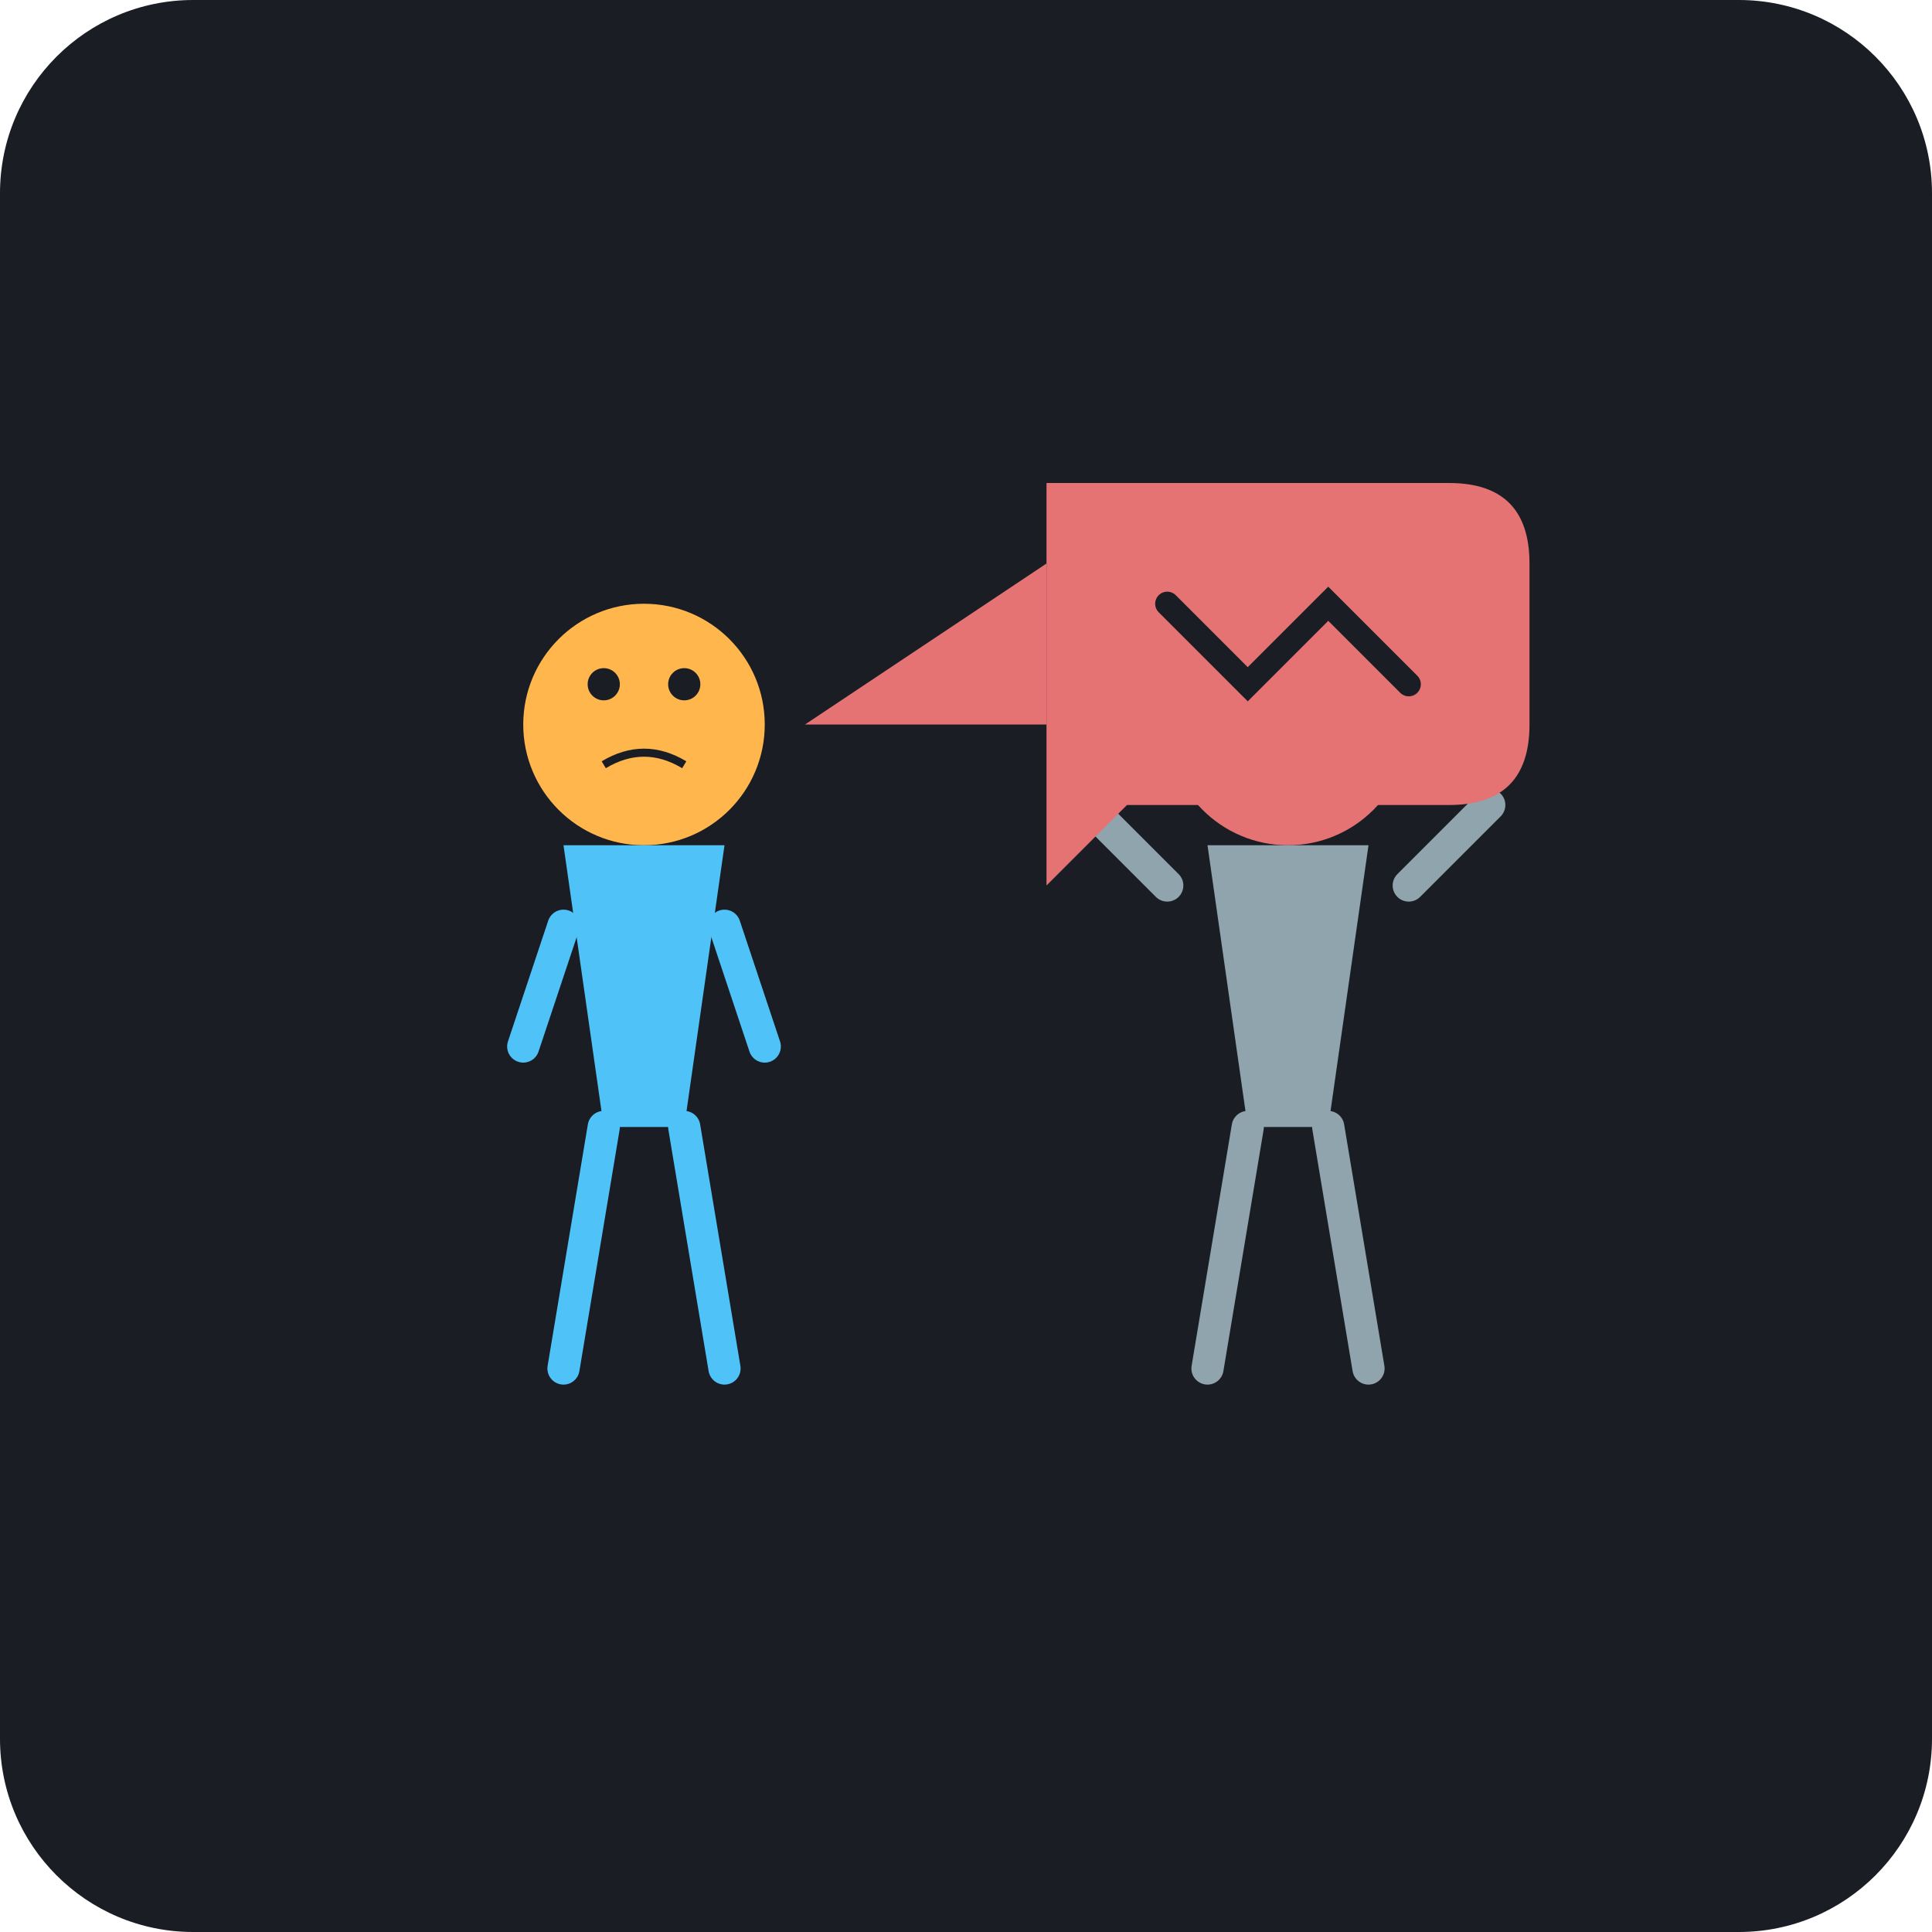
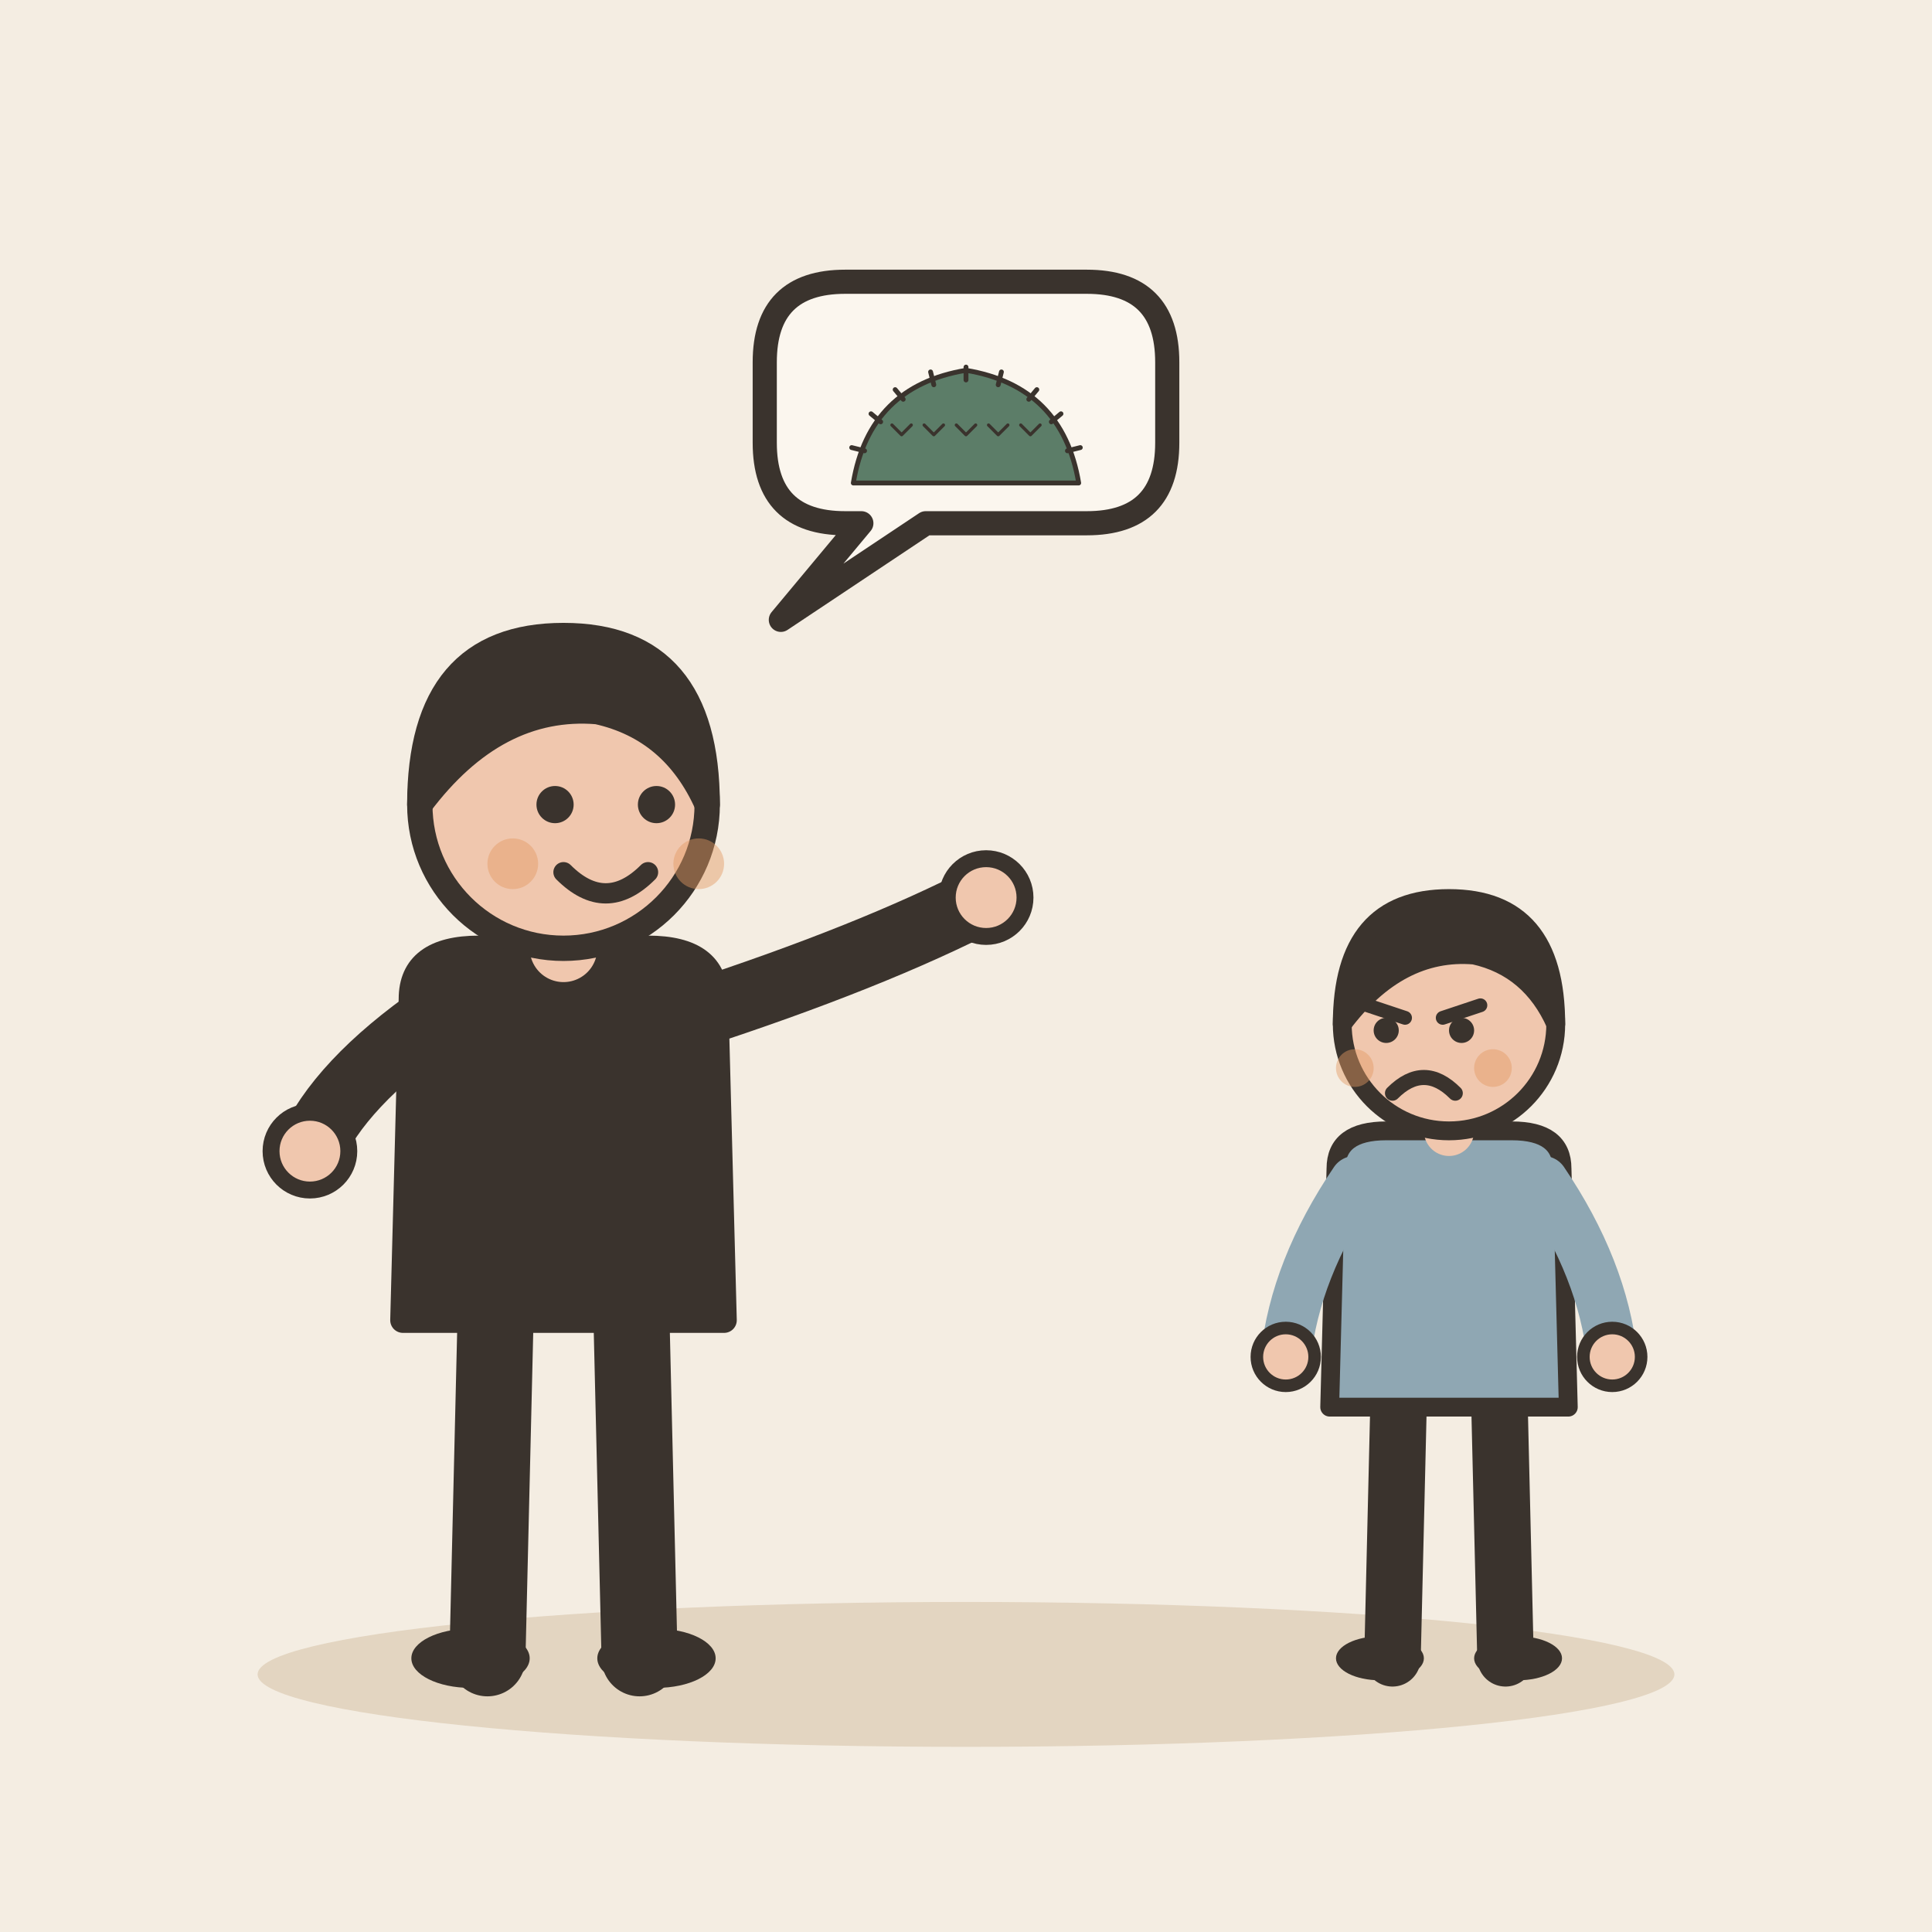
- <svg xmlns="http://www.w3.org/2000/svg" viewBox="0 0 240 240">
-   <rect width="240" height="240" rx="24" fill="#1A1D24" />
-   <g transform="translate(60, 120)">
-     <circle cx="20" cy="-30" r="15" fill="#FFB74D" />
-     <path d="M10 -15 L30 -15 L25 20 L15 20 Z" fill="#4FC3F7" />
-     <path d="M15 20 L10 50 M25 20 L30 50" stroke="#4FC3F7" stroke-width="4" stroke-linecap="round" />
-     <path d="M10 -5 L5 10 M30 -5 L35 10" stroke="#4FC3F7" stroke-width="4" stroke-linecap="round" />
-     <circle cx="15" cy="-35" r="2" fill="#1A1D24" />
-     <circle cx="25" cy="-35" r="2" fill="#1A1D24" />
-     <path d="M15 -25 Q20 -28 25 -25" stroke="#1A1D24" stroke-width="1" fill="none" />
+ <svg xmlns="http://www.w3.org/2000/svg" viewBox="0 0 240 240" data-style="editorial">
+   <rect width="240" height="240" fill="#F4EDE2" />
+   <ellipse cx="120" cy="208" rx="88" ry="9" fill="#E3D5C1" />
+   <g transform="translate(70 206) scale(1.05 1.05)">
+     <path d="M-8 -42L-9 0" stroke="#3A332D" stroke-width="9" stroke-linecap="round" fill="none" />
+     <path d="M8 -42L9 0" stroke="#3A332D" stroke-width="9" stroke-linecap="round" fill="none" />
+     <ellipse cx="-11" cy="0" rx="7" ry="3.5" fill="#3A332D" />
+     <ellipse cx="11" cy="0" rx="7" ry="3.5" fill="#3A332D" />
+     <path d="M-18 -78Q-18 -84 -10 -84L10 -84Q18 -84 18 -78L19 -40L-19 -40Z" fill="#3A332D" stroke="#3A332D" stroke-width="3" stroke-linecap="round" stroke-linejoin="round" />
+     <path d="M-15 -76Q-26.5 -68 -30 -60" fill="none" stroke="#3A332D" stroke-width="8" stroke-linecap="round" stroke-linejoin="round" />
+     <circle cx="-30" cy="-60" r="4.6" fill="#F0C7AE" stroke="#3A332D" stroke-linecap="round" stroke-linejoin="round" stroke-width="2" />
+     <path d="M15 -76Q36.5 -83 50 -90" fill="none" stroke="#3A332D" stroke-width="8" stroke-linecap="round" stroke-linejoin="round" />
+     <circle cx="50" cy="-90" r="4.6" fill="#F0C7AE" stroke="#3A332D" stroke-linecap="round" stroke-linejoin="round" stroke-width="2" />
+     <path d="M0 -84L0 -88" stroke="#F0C7AE" stroke-width="8" stroke-linecap="round" fill="none" />
+     <circle cx="0" cy="-101" r="17" fill="#F0C7AE" stroke="#3A332D" stroke-width="3" stroke-linecap="round" stroke-linejoin="round" />
+     <path d="M-17 -101Q-17 -121 0 -121Q17 -121 17 -101Q13 -110 4 -112Q-8 -113 -17 -101Z" fill="#3A332D" stroke="#3A332D" stroke-width="3" stroke-linecap="round" stroke-linejoin="round" />
+     <circle cx="-1" cy="-101" r="2.2" fill="#3A332D" />
+     <circle cx="11" cy="-101" r="2.2" fill="#3A332D" />
+     <path d="M0 -93Q5 -88 10 -93" fill="none" stroke="#3A332D" stroke-width="2.4" stroke-linecap="round" stroke-linejoin="round" />
+     <circle cx="-6" cy="-94" r="3" fill="#E39A62" opacity="0.45" />
+     <circle cx="16" cy="-94" r="3" fill="#E39A62" opacity="0.45" />
  </g>
-   <g transform="translate(140, 120)">
-     <circle cx="20" cy="-30" r="15" fill="#E57373" />
-     <path d="M10 -15 L30 -15 L25 20 L15 20 Z" fill="#90A4AE" />
-     <path d="M15 20 L10 50 M25 20 L30 50" stroke="#90A4AE" stroke-width="4" stroke-linecap="round" />
-     <path d="M5 -10 L-5 -20 M35 -10 L45 -20" stroke="#90A4AE" stroke-width="4" stroke-linecap="round" />
-     <circle cx="15" cy="-35" r="2" fill="#1A1D24" />
-     <circle cx="25" cy="-35" r="2" fill="#1A1D24" />
-     <path d="M15 -25 Q20 -22 25 -25" stroke="#1A1D24" stroke-width="1" fill="none" />
+   <g transform="translate(180 206) scale(0.78 0.78)">
+     <path d="M-8 -42L-9 0" stroke="#3A332D" stroke-width="9" stroke-linecap="round" fill="none" />
+     <path d="M8 -42L9 0" stroke="#3A332D" stroke-width="9" stroke-linecap="round" fill="none" />
+     <ellipse cx="-11" cy="0" rx="7" ry="3.5" fill="#3A332D" />
+     <ellipse cx="11" cy="0" rx="7" ry="3.5" fill="#3A332D" />
+     <path d="M-18 -78Q-18 -84 -10 -84L10 -84Q18 -84 18 -78L19 -40L-19 -40Z" fill="#8FA7B3" stroke="#3A332D" stroke-width="3" stroke-linecap="round" stroke-linejoin="round" />
+     <path d="M-15 -76Q-24.5 -62 -26 -48" fill="none" stroke="#8FA7B3" stroke-width="8" stroke-linecap="round" stroke-linejoin="round" />
+     <circle cx="-26" cy="-48" r="4.6" fill="#F0C7AE" stroke="#3A332D" stroke-linecap="round" stroke-linejoin="round" stroke-width="2" />
+     <path d="M15 -76Q24.5 -62 26 -48" fill="none" stroke="#8FA7B3" stroke-width="8" stroke-linecap="round" stroke-linejoin="round" />
+     <circle cx="26" cy="-48" r="4.6" fill="#F0C7AE" stroke="#3A332D" stroke-linecap="round" stroke-linejoin="round" stroke-width="2" />
+     <path d="M0 -84L0 -88" stroke="#F0C7AE" stroke-width="8" stroke-linecap="round" fill="none" />
+     <circle cx="0" cy="-101" r="17" fill="#F0C7AE" stroke="#3A332D" stroke-width="3" stroke-linecap="round" stroke-linejoin="round" />
+     <path d="M-17 -101Q-17 -121 0 -121Q17 -121 17 -101Q13 -110 4 -112Q-8 -113 -17 -101Z" fill="#3A332D" stroke="#3A332D" stroke-width="3" stroke-linecap="round" stroke-linejoin="round" />
+     <path d="M-13 -104L-7 -102" fill="none" stroke="#3A332D" stroke-width="2.2" stroke-linecap="round" stroke-linejoin="round" />
+     <path d="M5 -104L-1 -102" fill="none" stroke="#3A332D" stroke-width="2.2" stroke-linecap="round" stroke-linejoin="round" />
+     <circle cx="-10" cy="-100" r="2" fill="#3A332D" />
+     <circle cx="2" cy="-100" r="2" fill="#3A332D" />
+     <path d="M-9 -90Q-4 -95 1 -90" fill="none" stroke="#3A332D" stroke-width="2.4" stroke-linecap="round" stroke-linejoin="round" />
+     <circle cx="-15" cy="-94" r="3" fill="#E39A62" opacity="0.45" />
+     <circle cx="7" cy="-94" r="3" fill="#E39A62" opacity="0.45" />
  </g>
-   <path d="M130 70 L100 90 L130 90 Z" fill="#E57373" />
-   <path d="M130 60 L180 60 Q190 60 190 70 L190 90 Q190 100 180 100 L140 100 L130 110 L130 70" fill="#E57373" />
-   <path d="M145 75 L155 85 L165 75 L175 85" stroke="#1A1D24" stroke-width="3" stroke-linecap="round" fill="none" />
+   <path d="M95 45Q95 35 105 35L135 35Q145 35 145 45L145 55Q145 65 135 65L115 65L97 77L107 65L105 65Q95 65 95 55Z" fill="#FBF6EE" stroke="#3A332D" stroke-width="3" stroke-linecap="round" stroke-linejoin="round" />
+   <g transform="translate(120 50)">
+     <g transform="translate(0 10) scale(0.2 0.2)">
+       <path d="M-70 0Q-60 -60 0 -70Q60 -60 70 0Z" fill="#5C7D68" stroke="#3A332D" stroke-width="3" stroke-linecap="round" stroke-linejoin="round" />
+       <path d="M-63 -20l-8 -2" fill="none" stroke="#3A332D" stroke-width="3" stroke-linecap="round" stroke-linejoin="round" />
+       <path d="M-53 -38l-6 -5" fill="none" stroke="#3A332D" stroke-width="3" stroke-linecap="round" stroke-linejoin="round" />
+       <path d="M-39 -52l-5 -6" fill="none" stroke="#3A332D" stroke-width="3" stroke-linecap="round" stroke-linejoin="round" />
+       <path d="M-20 -61l-2 -8" fill="none" stroke="#3A332D" stroke-width="3" stroke-linecap="round" stroke-linejoin="round" />
+       <path d="M-0 -64l-0 -8" fill="none" stroke="#3A332D" stroke-width="3" stroke-linecap="round" stroke-linejoin="round" />
+       <path d="M20 -61l2 -8" fill="none" stroke="#3A332D" stroke-width="3" stroke-linecap="round" stroke-linejoin="round" />
+       <path d="M39 -52l5 -6" fill="none" stroke="#3A332D" stroke-width="3" stroke-linecap="round" stroke-linejoin="round" />
+       <path d="M53 -38l6 -5" fill="none" stroke="#3A332D" stroke-width="3" stroke-linecap="round" stroke-linejoin="round" />
+       <path d="M63 -20l8 -2" fill="none" stroke="#3A332D" stroke-width="3" stroke-linecap="round" stroke-linejoin="round" />
+       <path d="M-40 -30l-6 -6M-40 -30l6 -6" fill="none" stroke="#3A332D" stroke-width="2" stroke-linecap="round" stroke-linejoin="round" />
+       <path d="M-20 -30l-6 -6M-20 -30l6 -6" fill="none" stroke="#3A332D" stroke-width="2" stroke-linecap="round" stroke-linejoin="round" />
+       <path d="M0 -30l-6 -6M0 -30l6 -6" fill="none" stroke="#3A332D" stroke-width="2" stroke-linecap="round" stroke-linejoin="round" />
+       <path d="M20 -30l-6 -6M20 -30l6 -6" fill="none" stroke="#3A332D" stroke-width="2" stroke-linecap="round" stroke-linejoin="round" />
+       <path d="M40 -30l-6 -6M40 -30l6 -6" fill="none" stroke="#3A332D" stroke-width="2" stroke-linecap="round" stroke-linejoin="round" />
+     </g>
+   </g>
</svg>
